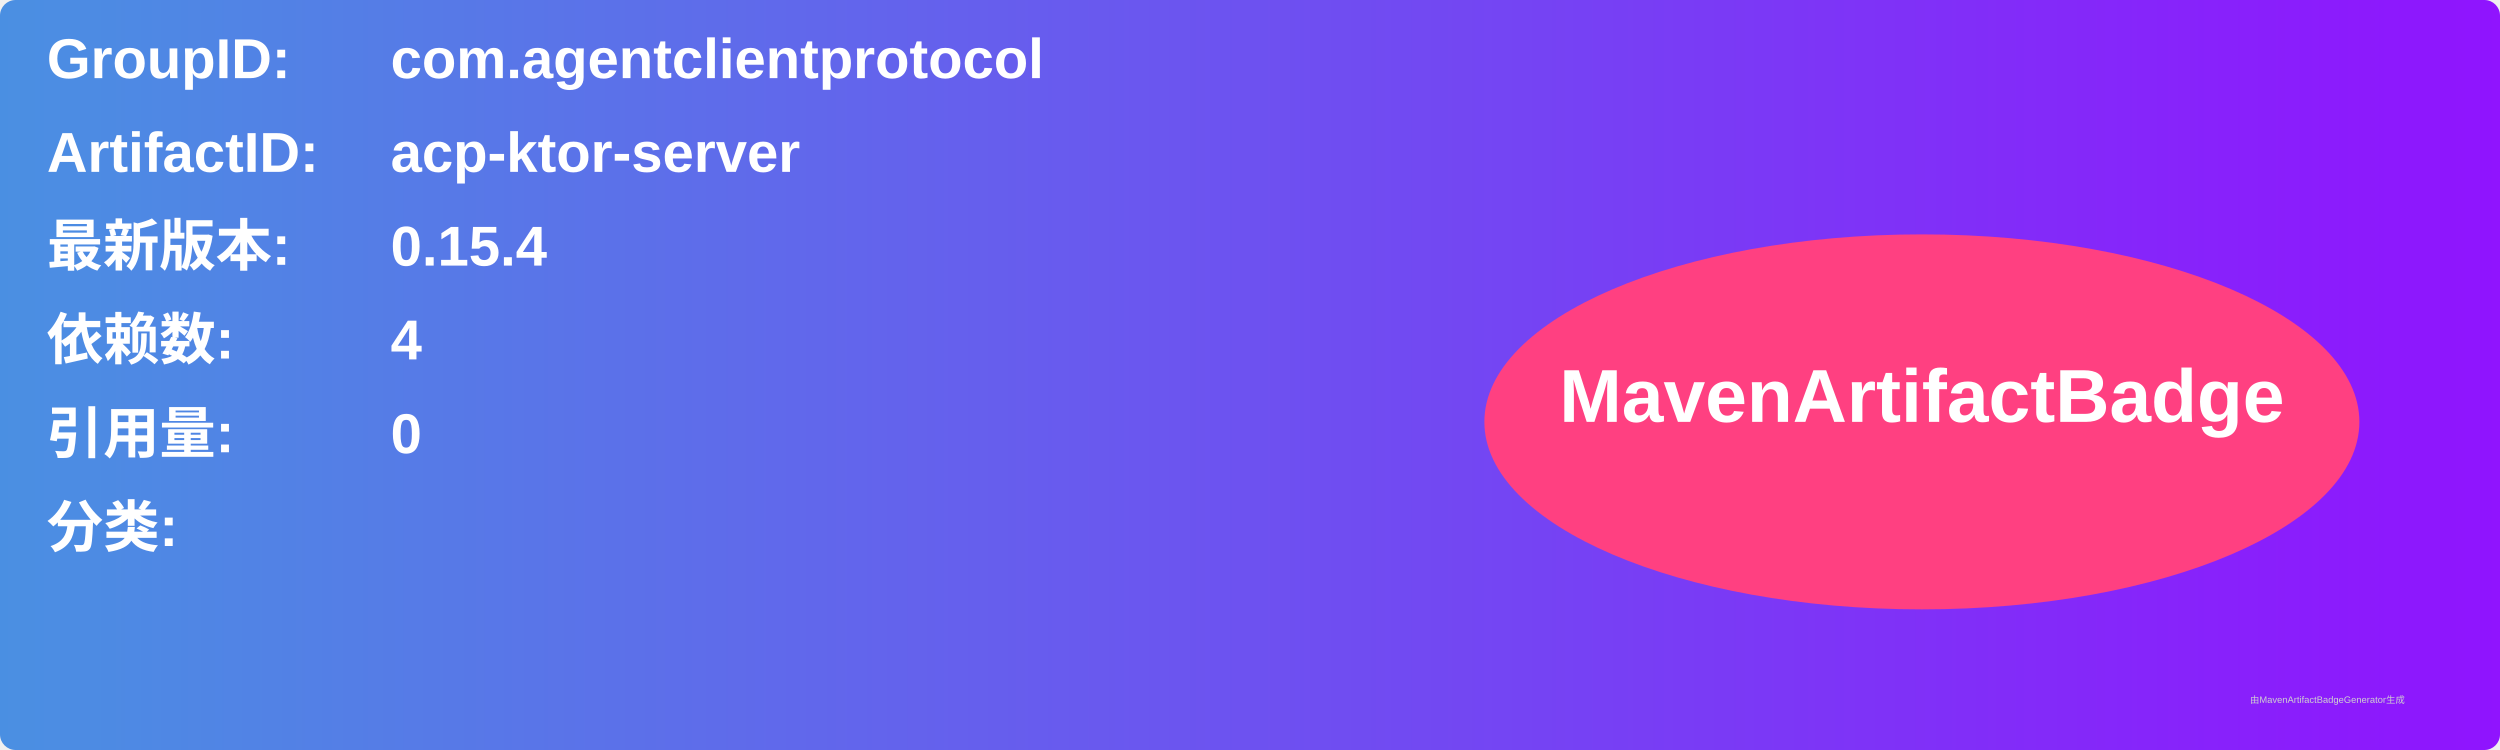
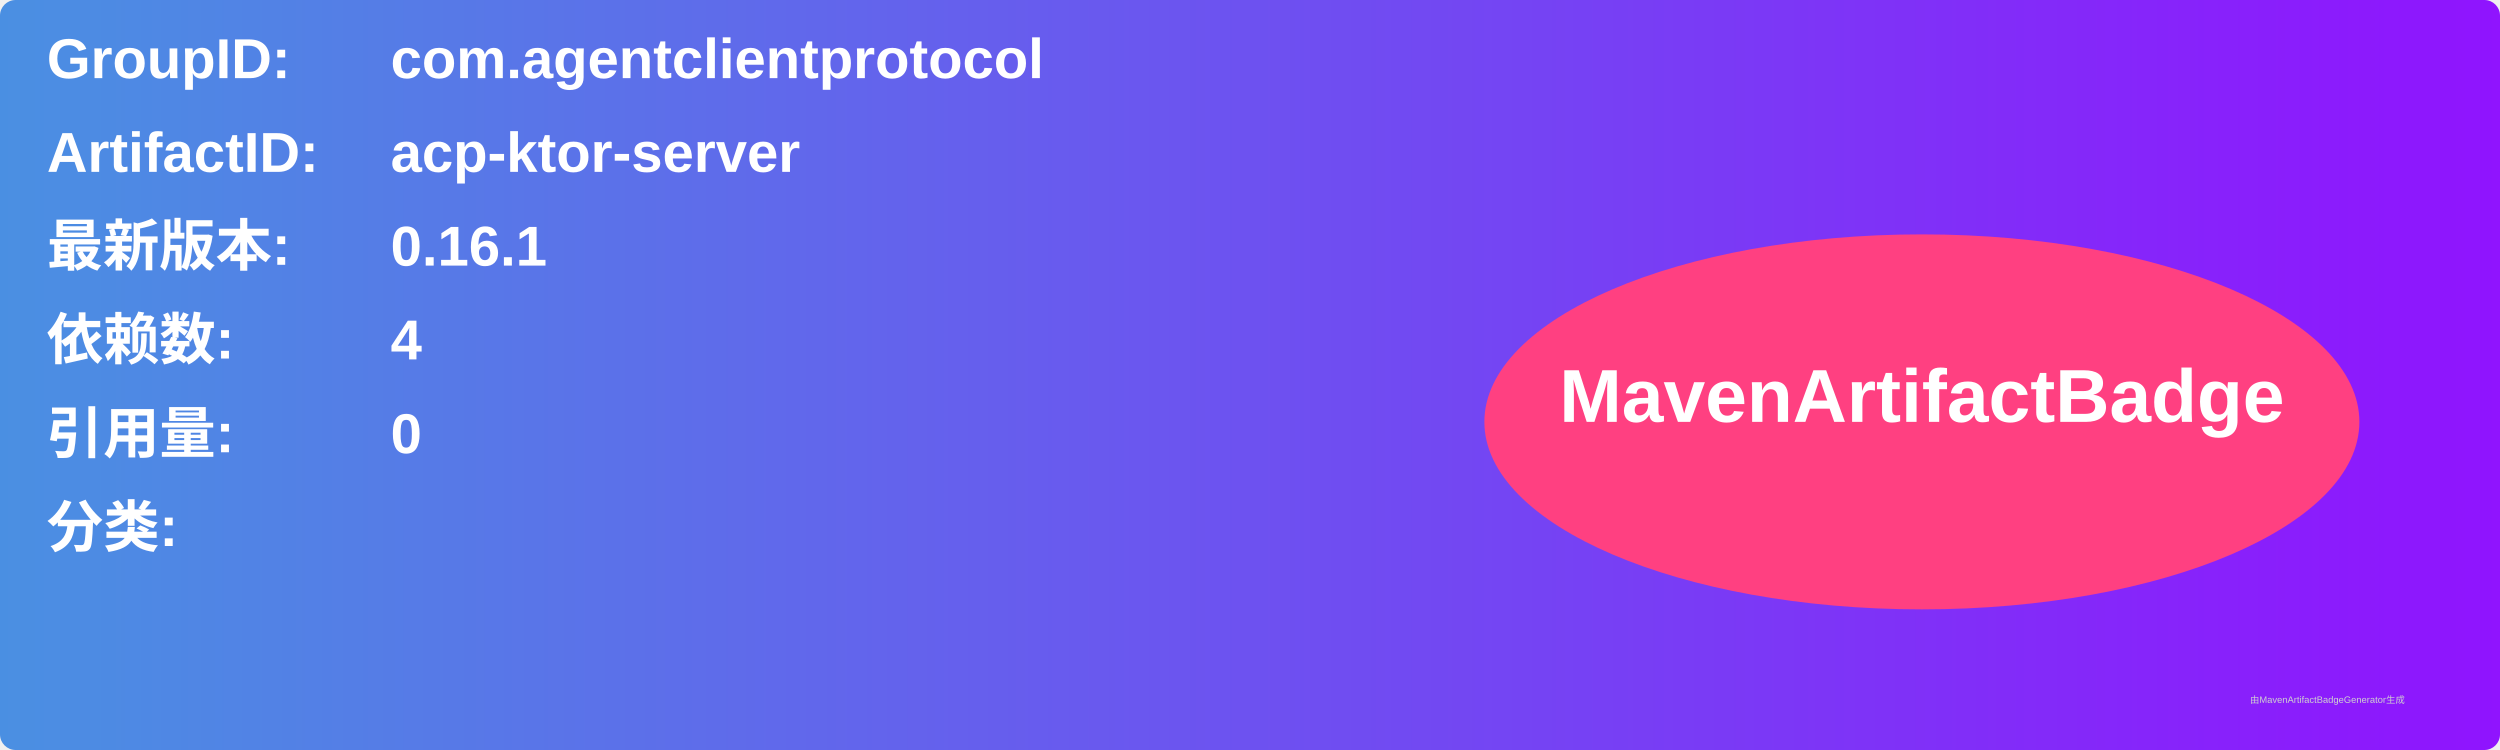
<svg xmlns="http://www.w3.org/2000/svg" width="800" height="240" viewBox="0 0 800 240">
  <linearGradient id="grad" x1="0%" y1="0%" x2="100%" y2="0%">
    <stop offset="0%" stop-color="#4a90e2" />
    <stop offset="100%" stop-color="#9013fe" />
  </linearGradient>
  <rect width="100%" height="100%" rx="5" ry="5" fill="url(#grad)" />
  <g transform="translate(15, 15)">
    <text x="0" y="10" font-family="Arial" font-size="18" fill="white" font-weight="bold" width="260">GroupID:</text>
    <text x="110" y="10" font-family="Arial" font-size="18" fill="white" font-weight="bold" width="460">com.agentclientprotocol</text>
    <text x="0" y="40" font-family="Arial" font-size="18" fill="white" font-weight="bold" width="260">ArtifactID:</text>
    <text x="110" y="40" font-family="Arial" font-size="18" fill="white" font-weight="bold" width="460">acp-ktor-server</text>
    <text x="0" y="70" font-family="Arial" font-size="18" fill="white" font-weight="bold">最新版本:</text>
    <text x="110" y="70" font-family="Arial" font-size="18" fill="white" font-weight="bold">
-       <tspan font-weight="bold">0.15.4</tspan>
+       <tspan font-weight="bold">0.16.1</tspan>
    </text>
    <text x="0" y="100" font-family="Arial" font-size="18" fill="white" font-weight="bold">依赖数: </text>
    <text x="110" y="100" font-family="Arial" font-size="18" fill="white">
      <tspan font-weight="bold">4</tspan>
    </text>
    <text x="0" y="130" font-family="Arial" font-size="18" fill="white" font-weight="bold">引用量: </text>
    <text x="110" y="130" font-family="Arial" font-size="18" fill="white">
      <tspan font-weight="bold">0</tspan>
    </text>
    <text x="0" y="160" font-family="Arial" font-size="18" fill="white" font-weight="bold">分类:</text>
    <text x="10" y="190" font-family="Arial" font-size="10" fill="white">
      <tspan font-weight="bold" />
    </text>
    <ellipse cx="600" cy="120" rx="140" ry="60" fill="#ff4081" />
    <text x="600" y="120" text-anchor="middle" font-family="Arial" font-size="24" fill="white" font-weight="bold">MavenArtifactBadge</text>
  </g>
  <text x="720" y="225" font-family="Arial" font-size="3" fill="#d0d0d0">由MavenArtifactBadgeGenerator生成</text>
</svg>
